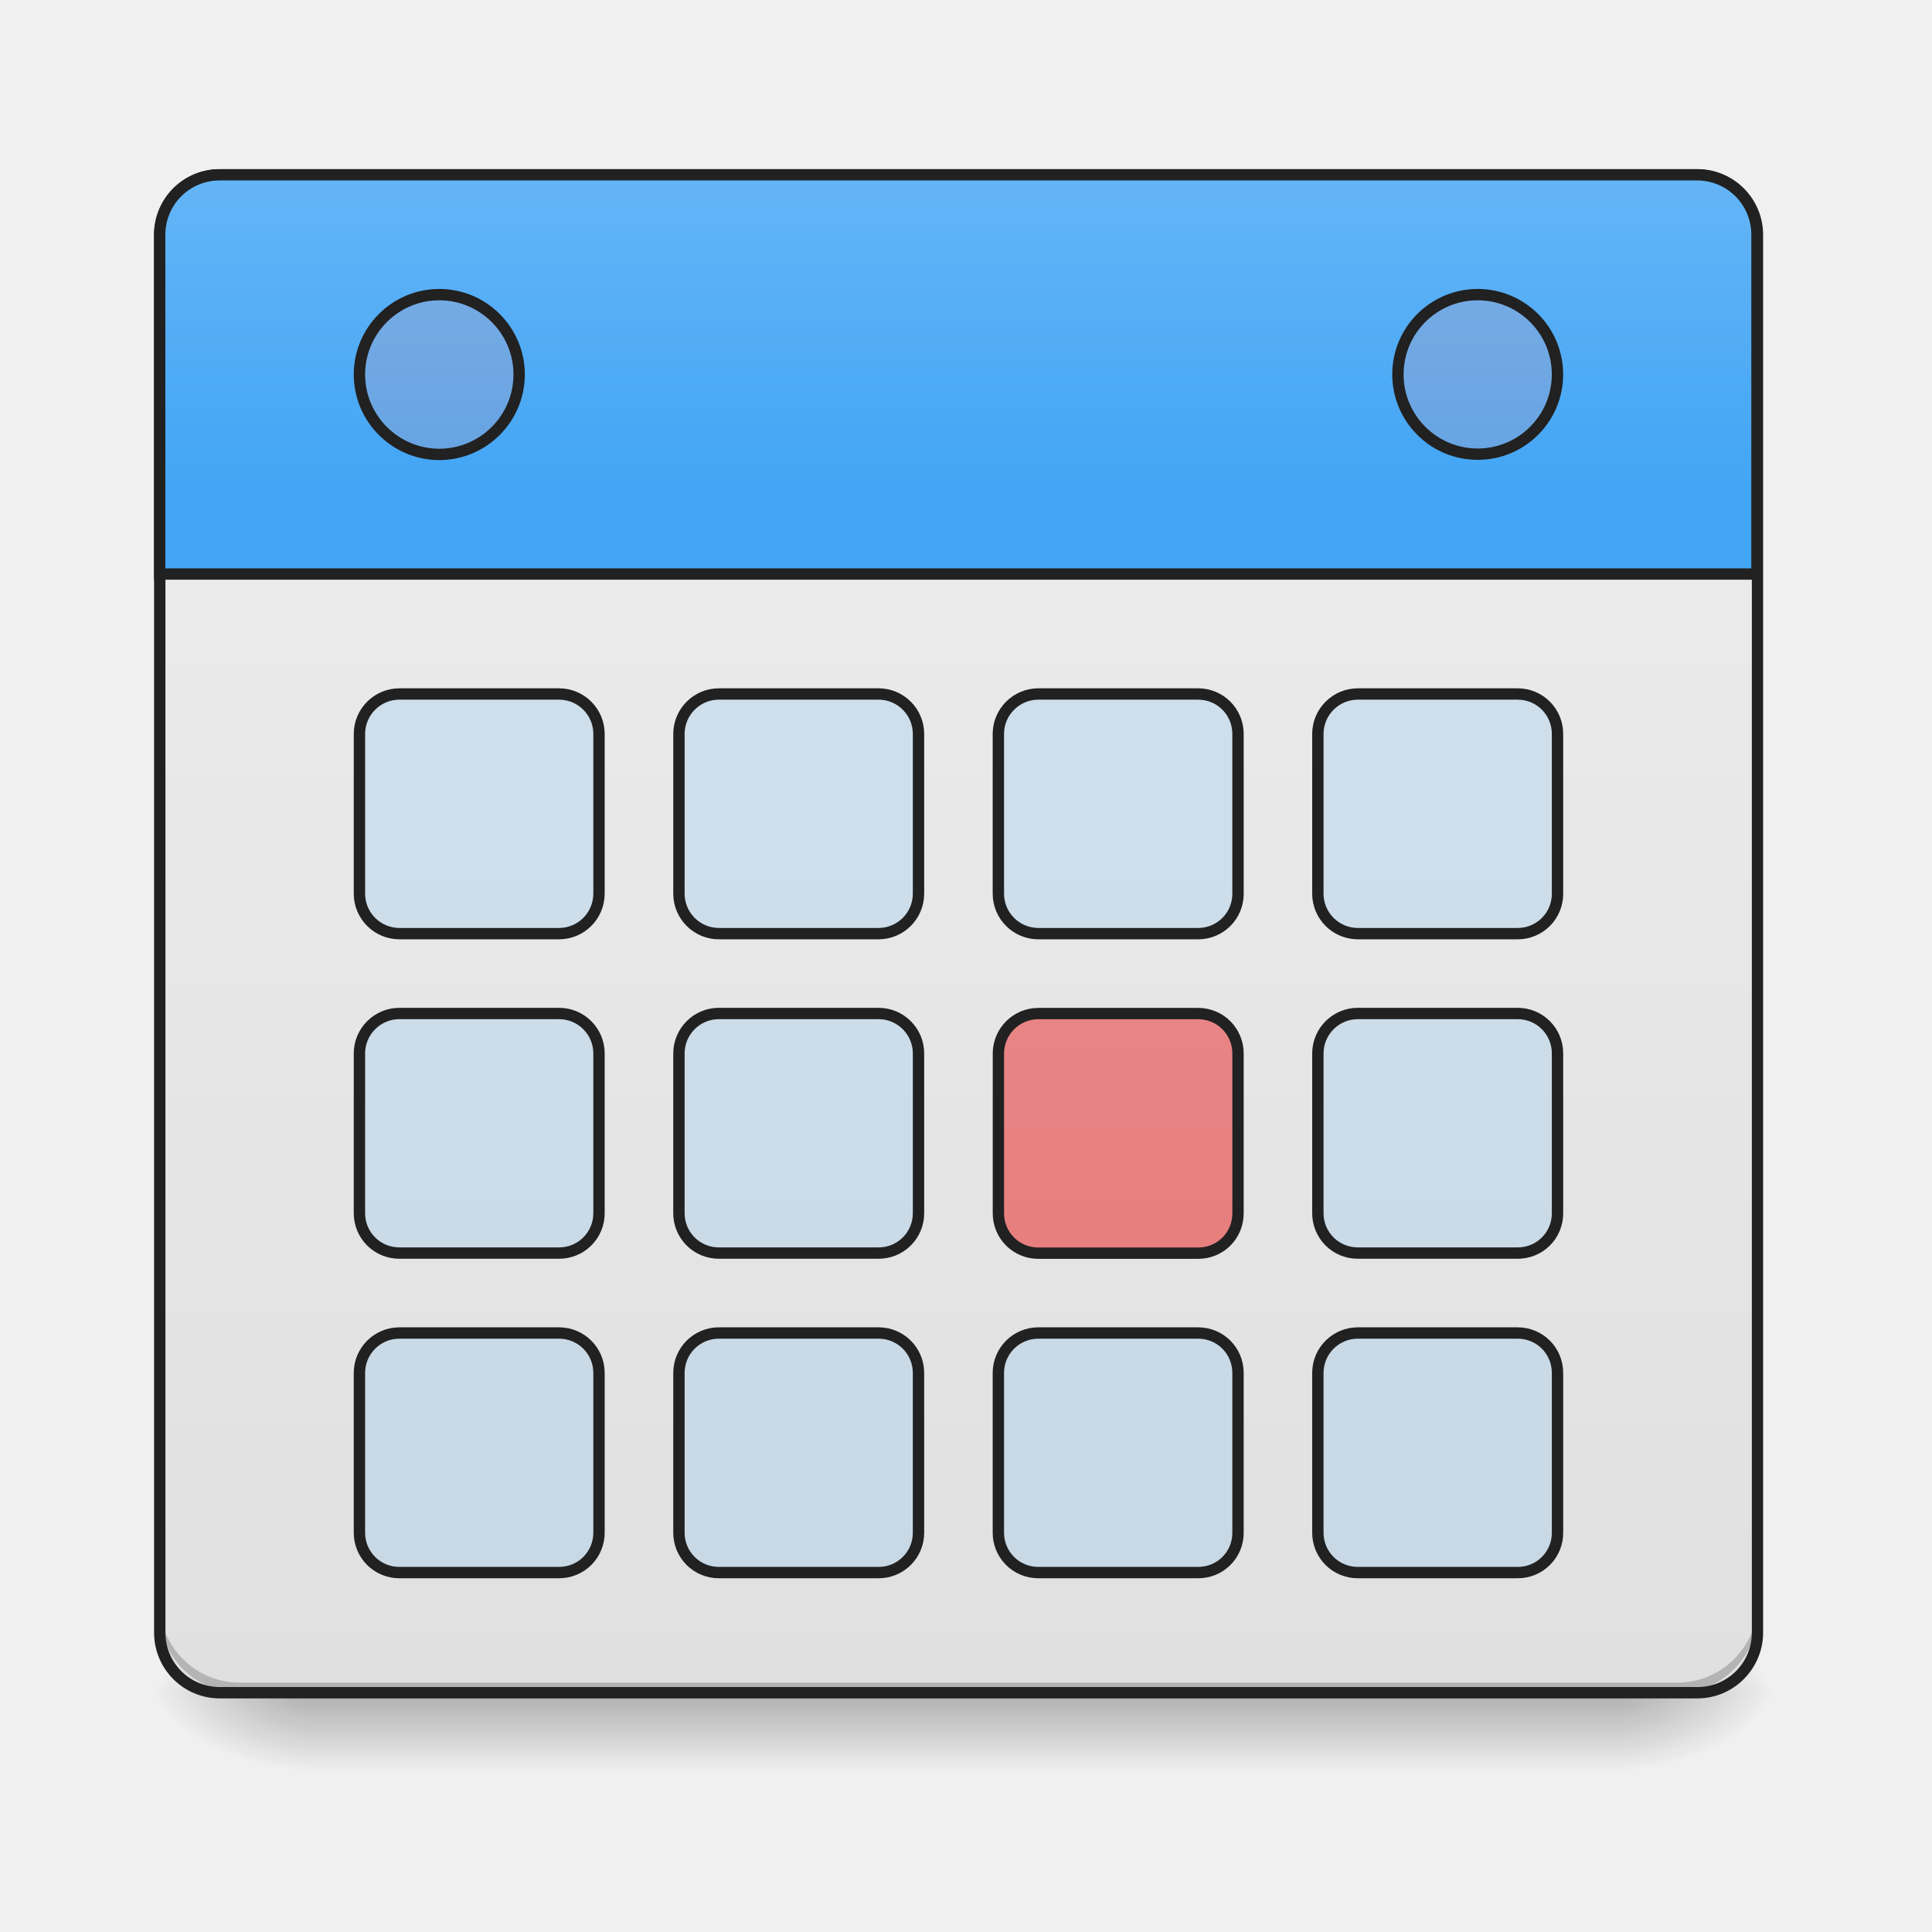
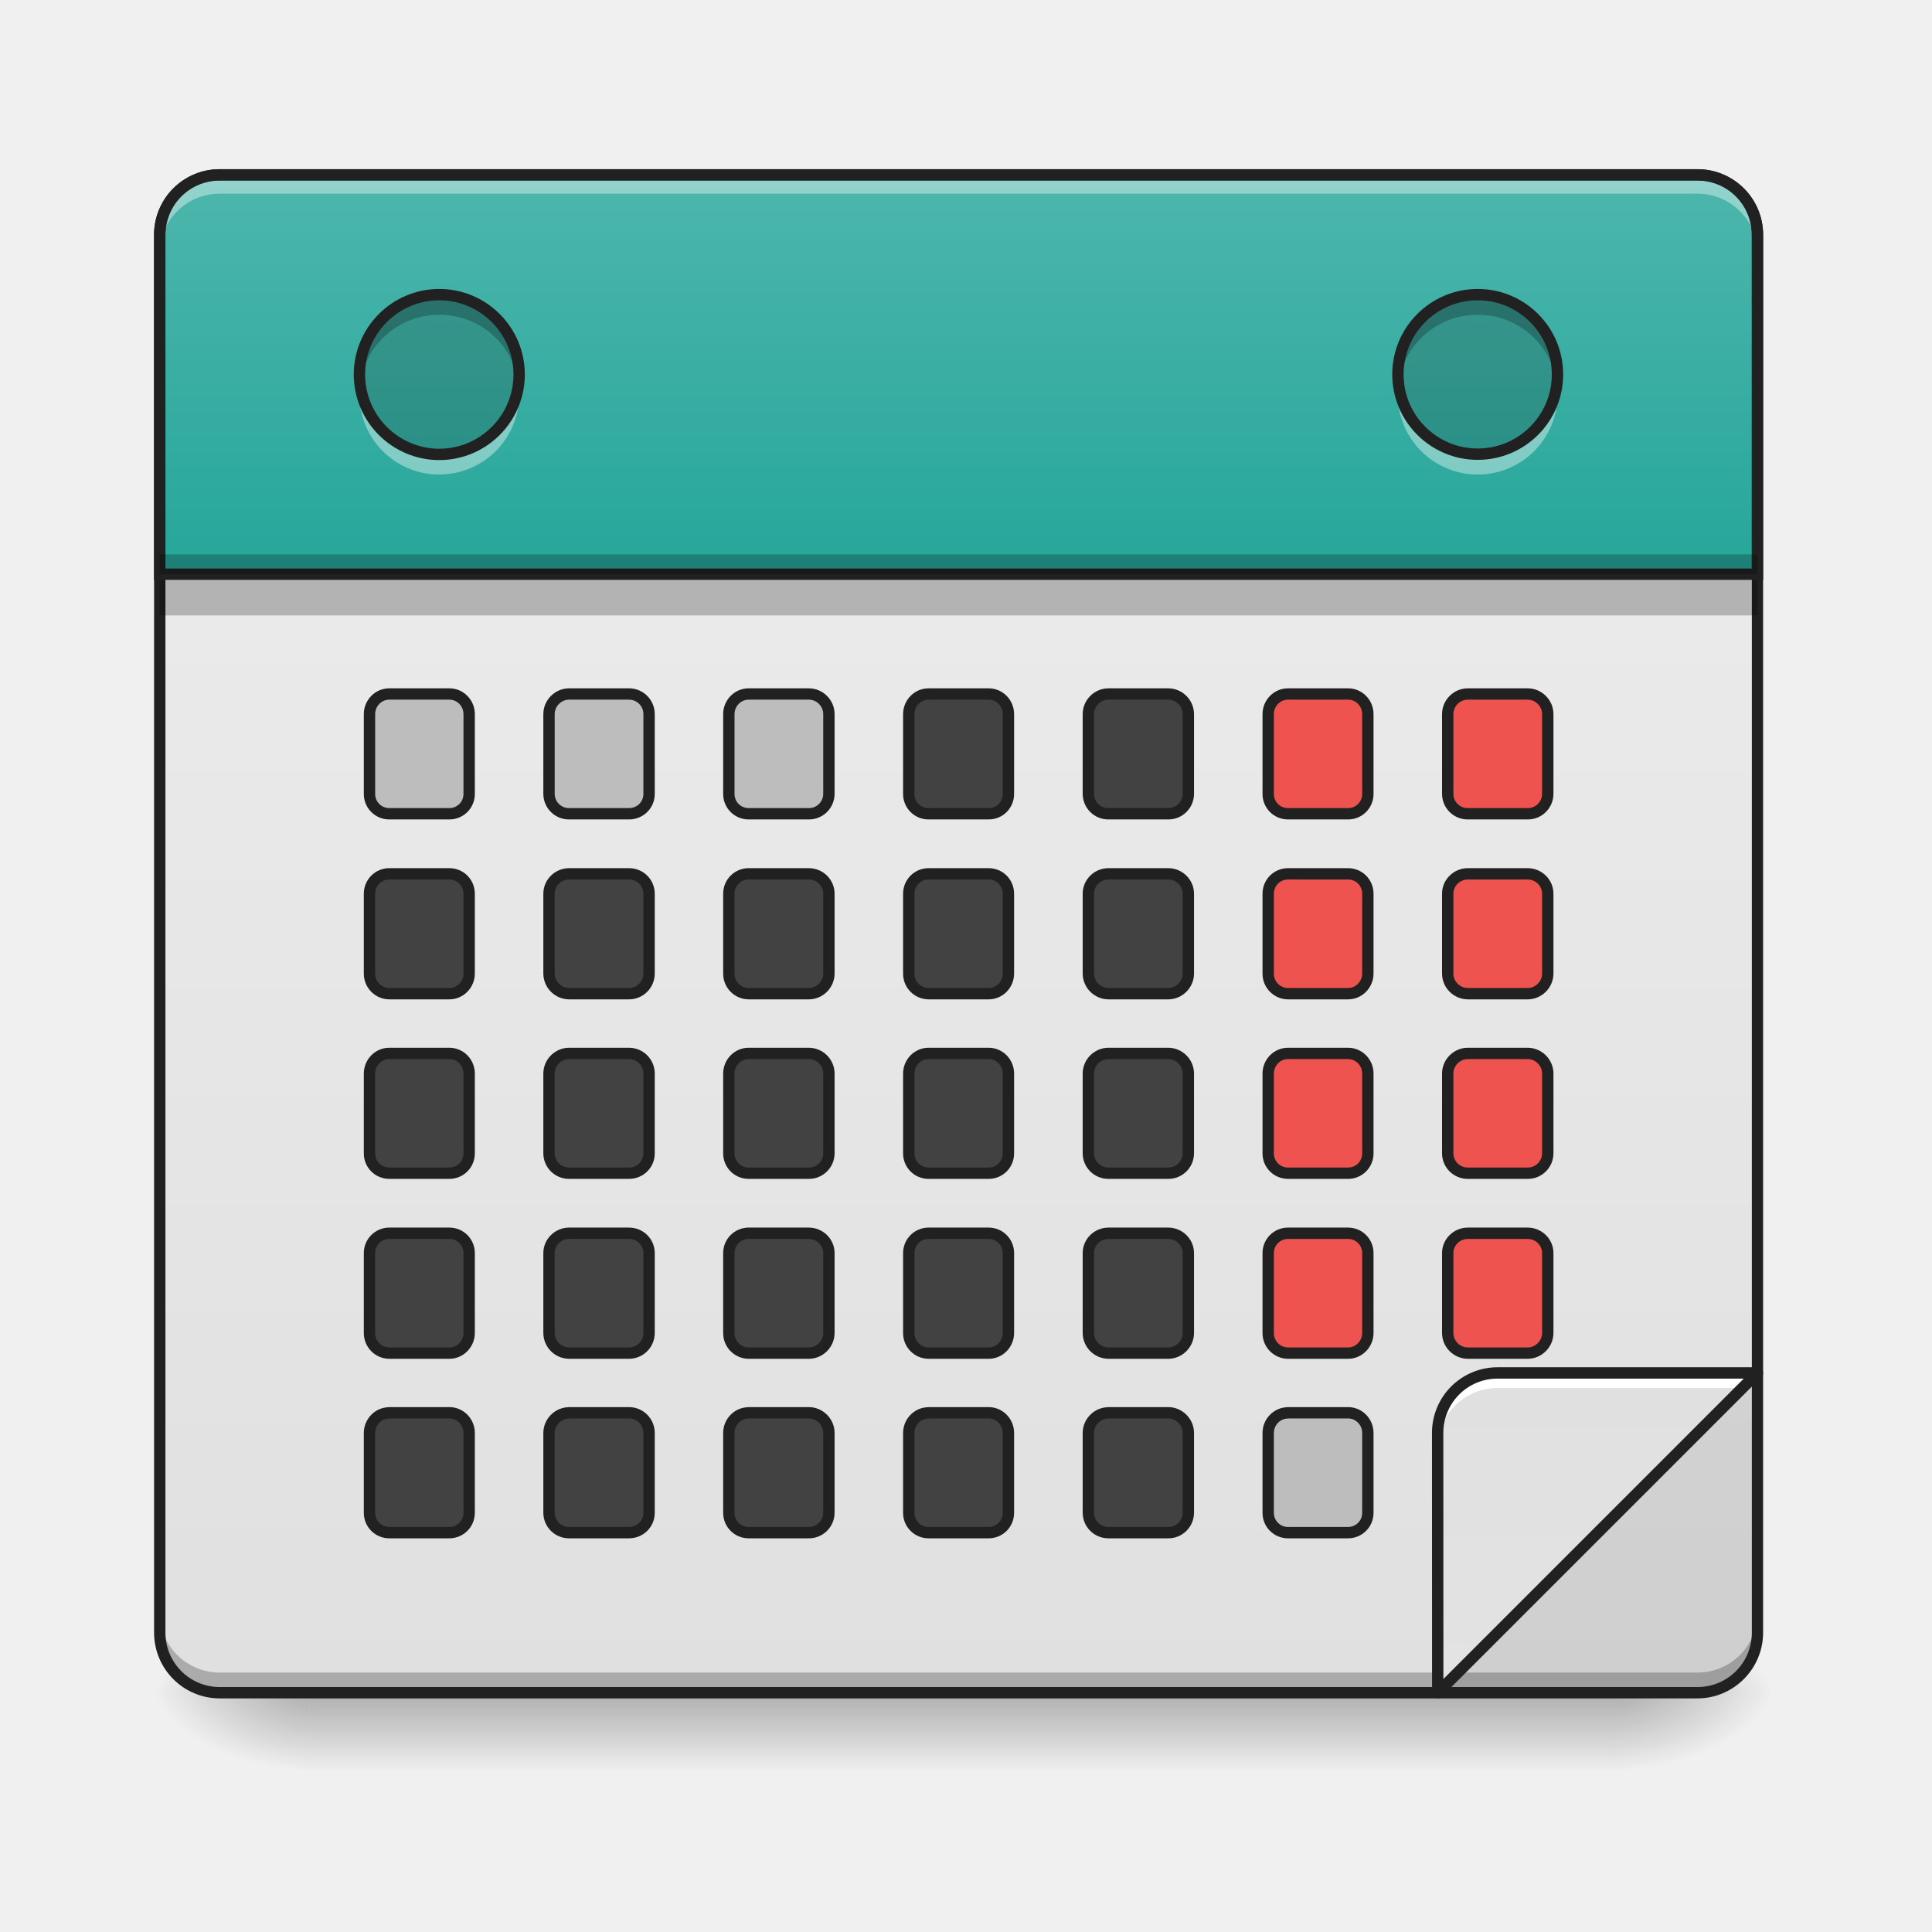
<svg xmlns="http://www.w3.org/2000/svg" width="32" height="32" viewBox="0 0 24 24">
  <defs>
    <linearGradient id="a" gradientUnits="userSpaceOnUse" x1="254" y1="233.5" x2="254" y2="254.667" gradientTransform="matrix(.04688 0 0 .04688 0 10.08)">
      <stop offset="0" stop-opacity=".275" />
      <stop offset="1" stop-opacity="0" />
    </linearGradient>
    <radialGradient id="b" gradientUnits="userSpaceOnUse" cx="450.909" cy="189.579" fx="450.909" fy="189.579" r="21.167" gradientTransform="matrix(0 -.0586 -.10548 0 39.842 47.696)">
      <stop offset="0" stop-opacity=".314" />
      <stop offset=".222" stop-opacity=".275" />
      <stop offset="1" stop-opacity="0" />
    </radialGradient>
    <radialGradient id="c" gradientUnits="userSpaceOnUse" cx="450.909" cy="189.579" fx="450.909" fy="189.579" r="21.167" gradientTransform="matrix(0 .0586 .10548 0 -15.903 -5.646)">
      <stop offset="0" stop-opacity=".314" />
      <stop offset=".222" stop-opacity=".275" />
      <stop offset="1" stop-opacity="0" />
    </radialGradient>
    <radialGradient id="d" gradientUnits="userSpaceOnUse" cx="450.909" cy="189.579" fx="450.909" fy="189.579" r="21.167" gradientTransform="matrix(0 -.0586 .10548 0 -15.903 47.696)">
      <stop offset="0" stop-opacity=".314" />
      <stop offset=".222" stop-opacity=".275" />
      <stop offset="1" stop-opacity="0" />
    </radialGradient>
    <radialGradient id="e" gradientUnits="userSpaceOnUse" cx="450.909" cy="189.579" fx="450.909" fy="189.579" r="21.167" gradientTransform="matrix(0 .0586 -.10548 0 39.842 -5.646)">
      <stop offset="0" stop-opacity=".314" />
      <stop offset=".222" stop-opacity=".275" />
      <stop offset="1" stop-opacity="0" />
    </radialGradient>
    <linearGradient id="f" gradientUnits="userSpaceOnUse" x1="254" y1="233.5" x2="254" y2="-168.667" gradientTransform="matrix(.04688 0 0 .04688 0 10.08)">
      <stop offset="0" stop-color="#e0e0e0" />
      <stop offset="1" stop-color="#eee" />
    </linearGradient>
-     <linearGradient id="g" gradientUnits="userSpaceOnUse" x1="254" y1="-84" x2="254" y2="-168.667" gradientTransform="matrix(3.77953 0 0 3.77953 0 812.598)">
-       <stop offset="0" stop-color="#42a5f5" />
-       <stop offset="1" stop-color="#64b5f6" />
+     <linearGradient id="g" gradientUnits="userSpaceOnUse" x1="254" y1="-62.833" x2="254" y2="-168.667" gradientTransform="matrix(.04688 0 0 .04688 0 10.08)">
+       <stop offset="0" stop-color="#26a69a" />
+       <stop offset="1" stop-color="#4db6ac" />
    </linearGradient>
-     <linearGradient id="h" gradientUnits="userSpaceOnUse" x1="391.583" y1="233.5" x2="391.583" y2="-168.667" gradientTransform="translate(-84.667)">
-       <stop offset="0" stop-color="#e57373" />
-       <stop offset="1" stop-color="#ef9a9a" />
+     <linearGradient id="h" gradientUnits="userSpaceOnUse" x1="254" y1="233.5" x2="254" y2="-168.667" gradientTransform="matrix(-.04688 0 0 -.04688 39.691 28.003)">
+       <stop offset="0" stop-color="#e0e0e0" />
+       <stop offset="1" stop-color="#eee" />
    </linearGradient>
  </defs>
  <path d="M3.844 21.027h16.25v.993H3.844zm0 0" fill="url(#a)" />
  <path d="M20.094 21.027h1.984v-.996h-1.984zm0 0" fill="url(#b)" />
  <path d="M3.844 21.027H1.859v.993h1.985zm0 0" fill="url(#c)" />
  <path d="M3.844 21.027H1.859v-.996h1.985zm0 0" fill="url(#d)" />
  <path d="M20.094 21.027h1.984v.993h-1.984zm0 0" fill="url(#e)" />
  <path d="M2.73 2.172h18.356c.41 0 .746.332.746.746v17.363c0 .41-.336.746-.746.746H2.73a.746.746 0 0 1-.746-.746V2.918c0-.414.332-.746.746-.746zm0 0" fill="url(#f)" />
-   <path d="M2.977 21.027a.992.992 0 0 1-.993-.996v-.12c0 .546.442.991.993.991H20.84a.994.994 0 0 0 .992-.992v.121c0 .551-.445.996-.992.996zm0 0" fill-opacity=".196" />
  <path d="M2.977 2.172a.989.989 0 0 0-.993.992v.125c0-.55.442-.992.993-.992H20.84c.547 0 .992.441.992.992v-.125a.991.991 0 0 0-.992-.992zm0 0" fill="#fff" fill-opacity=".643" />
+   <path d="M2.73 2.172a.744.744 0 0 0-.746.746v4.215h19.848V2.918a.744.744 0 0 0-.746-.746zm0 0" fill="url(#g)" />
+   <path d="M2.73 2.172a.744.744 0 0 0-.746.746v.234c0-.414.332-.746.746-.746h18.356c.414 0 .746.332.746.746v-.234a.744.744 0 0 0-.746-.746zm0 0" fill="#fff" fill-opacity=".392" />
+   <path d="M1.984 20.031v.25c0 .414.332.746.746.746h18.356a.744.744 0 0 0 .746-.746v-.25a.744.744 0 0 1-.746.746H2.73a.744.744 0 0 1-.746-.746zm0 0" fill-opacity=".235" />
+   <path d="M21.832 17.055l-3.973 3.972h3.227a.744.744 0 0 0 .746-.746zm0 0" fill-opacity=".078" />
  <path d="M2.73 2.102a.814.814 0 0 0-.816.816v17.363c0 .45.363.817.816.817h18.356c.45 0 .816-.368.816-.817V2.918a.816.816 0 0 0-.816-.816zm0 .14h18.356c.375 0 .676.301.676.676v17.363c0 .375-.301.676-.676.676H2.73a.674.674 0 0 1-.675-.676V2.918c0-.375.3-.676.675-.676zm0 0" fill="#212121" />
-   <path d="M220.136 175.101a59.946 59.946 0 0 0-60.151 60.152v339.81h1600.162v-339.81a59.946 59.946 0 0 0-60.152-60.152zm0 0" transform="scale(.0124)" fill="url(#g)" stroke-width="11.339" stroke-linecap="round" stroke="#212121" />
-   <path d="M8.93 8.621h1.984c.274 0 .496.223.496.496v1.985a.497.497 0 0 1-.496.496H8.93a.497.497 0 0 1-.496-.496V9.117c0-.273.222-.496.496-.496zm0 0M12.898 8.621h1.985c.277 0 .496.223.496.496v1.985a.494.494 0 0 1-.496.496h-1.985a.497.497 0 0 1-.496-.496V9.117c0-.273.223-.496.496-.496zm0 0M16.867 8.621h1.985c.277 0 .496.223.496.496v1.985a.494.494 0 0 1-.496.496h-1.985a.497.497 0 0 1-.496-.496V9.117c0-.273.223-.496.496-.496zm0 0M4.96 12.59h1.985c.274 0 .496.223.496.496v1.984a.494.494 0 0 1-.496.496H4.961a.494.494 0 0 1-.496-.496v-1.984c0-.273.223-.496.496-.496zm0 0M8.93 12.59h1.984c.274 0 .496.223.496.496v1.984a.494.494 0 0 1-.496.496H8.93a.494.494 0 0 1-.496-.496v-1.984c0-.273.222-.496.496-.496zm0 0M16.867 12.59h1.985c.277 0 .496.223.496.496v1.984a.492.492 0 0 1-.496.496h-1.985a.494.494 0 0 1-.496-.496v-1.984c0-.273.223-.496.496-.496zm0 0" fill="#64b5f6" fill-opacity=".196" stroke-width=".141" stroke-linecap="round" stroke="#212121" />
-   <path d="M275.14 53.558h42.33c5.916 0 10.582 4.75 10.582 10.582v42.33c0 5.915-4.666 10.582-10.582 10.582h-42.33a10.544 10.544 0 0 1-10.582-10.583V64.14c0-5.833 4.75-10.582 10.582-10.582zm0 0" transform="matrix(.04688 0 0 .04688 0 10.08)" fill="url(#h)" stroke-width="3" stroke-linecap="round" stroke="#212121" />
-   <path d="M4.96 16.559h1.985c.274 0 .496.222.496.496v1.984a.494.494 0 0 1-.496.496H4.961a.494.494 0 0 1-.496-.496v-1.984c0-.274.223-.496.496-.496zm0 0M8.93 16.559h1.984c.274 0 .496.222.496.496v1.984a.494.494 0 0 1-.496.496H8.93a.494.494 0 0 1-.496-.496v-1.984c0-.274.222-.496.496-.496zm0 0M12.898 16.559h1.985c.277 0 .496.222.496.496v1.984a.492.492 0 0 1-.496.496h-1.985a.494.494 0 0 1-.496-.496v-1.984c0-.274.223-.496.496-.496zm0 0M4.96 8.621h1.985c.274 0 .496.223.496.496v1.985a.497.497 0 0 1-.496.496H4.961a.497.497 0 0 1-.496-.496V9.117c0-.273.223-.496.496-.496zm0 0M16.867 16.559h1.985c.277 0 .496.222.496.496v1.984a.492.492 0 0 1-.496.496h-1.985a.494.494 0 0 1-.496-.496v-1.984c0-.274.223-.496.496-.496zm0 0" fill="#64b5f6" fill-opacity=".196" stroke-width=".141" stroke-linecap="round" stroke="#212121" />
-   <path d="M5.457 3.66c.547 0 .992.445.992.992a.994.994 0 0 1-.992.993.994.994 0 0 1-.992-.993c0-.547.445-.992.992-.992zm0 0M18.355 3.66a.991.991 0 1 1 .003 1.982.991.991 0 0 1-.003-1.982zm0 0" fill="#ef9a9a" fill-opacity=".196" stroke-width=".141" stroke-linecap="round" stroke="#212121" />
+   <path d="M5.457 3.66c.547 0 .992.445.992.992a.994.994 0 0 1-.992.993.994.994 0 0 1-.992-.993c0-.547.445-.992.992-.992zm0 0M18.355 3.66a.991.991 0 1 1 .003 1.982.991.991 0 0 1-.003-1.982zm0 0" fill-opacity=".157" />
+   <path d="M1.984 7.133v.512h19.848v-.512zm0 0" fill-opacity=".235" />
+   <path d="M2.73 2.172a.744.744 0 0 0-.746.746v4.215h19.848V2.918a.744.744 0 0 0-.746-.746zm0 0" fill="none" stroke-width=".141" stroke-linecap="round" stroke="#212121" />
+   <path d="M5.457 3.66a.989.989 0 0 0-.992.992c0 .043.004.082.008.125a.989.989 0 0 1 .984-.867c.508 0 .926.375.984.867.004-.043.008-.082.008-.125a.989.989 0 0 0-.992-.992zm0 0M18.355 3.66a.991.991 0 0 0-.992.992c0 .043.004.082.008.125a.989.989 0 0 1 .984-.867c.508 0 .926.375.989.867.004-.043.004-.082.004-.125a.989.989 0 0 0-.993-.992zm0 0" fill-opacity=".235" />
+   <path d="M5.457 5.895a.991.991 0 0 1-.984-1.118.992.992 0 0 0 1.968 0 .991.991 0 0 1-.984 1.117zm0 0M18.355 5.895a.994.994 0 0 1-.984-1.118.992.992 0 0 0 .984.868.996.996 0 0 0 .989-.868c.004.04.004.082.004.125a.991.991 0 0 1-.993.993zm0 0" fill="#fff" fill-opacity=".392" />
+   <path d="M5.457 3.66c.547 0 .992.445.992.992a.994.994 0 0 1-.992.993.994.994 0 0 1-.992-.993c0-.547.445-.992.992-.992zm0 0M18.355 3.66a.991.991 0 1 1 .003 1.982.991.991 0 0 1-.003-1.982zm0 0" fill="none" stroke-width=".141" stroke-linecap="round" stroke="#212121" />
+   <path d="M18.234 15.32h.743c.136 0 .25.11.25.246v.993c0 .136-.114.25-.25.25h-.743a.252.252 0 0 1-.25-.25v-.993c0-.136.114-.246.25-.246zm0 0" fill="#ef5350" />
+   <path d="M17.86 21.027l3.972-3.972h-3.227a.744.744 0 0 0-.746.746zm0 0" fill="url(#h)" />
+   <path d="M4.836 15.32h.746c.137 0 .246.11.246.246v.993c0 .136-.11.25-.246.25h-.746a.248.248 0 0 1-.246-.25v-.993c0-.136.11-.246.246-.246zm0 0M7.07 15.32h.742c.141 0 .25.11.25.246v.993a.25.25 0 0 1-.25.25H7.07a.252.252 0 0 1-.25-.25v-.993c0-.136.114-.246.25-.246zm0 0M9.3 15.32h.747c.137 0 .25.11.25.246v.993c0 .136-.113.25-.25.25H9.3a.248.248 0 0 1-.246-.25v-.993c0-.136.11-.246.246-.246zm0 0M11.535 15.32h.746c.137 0 .246.11.246.246v.993c0 .136-.109.25-.246.25h-.746a.248.248 0 0 1-.246-.25v-.993c0-.136.11-.246.246-.246zm0 0M13.77 15.32h.742c.136 0 .25.11.25.246v.993c0 .136-.114.25-.25.25h-.742a.252.252 0 0 1-.25-.25v-.993c0-.136.113-.246.25-.246zm0 0" fill="#424242" />
+   <path d="M16 15.32h.746c.137 0 .246.11.246.246v.993c0 .136-.11.25-.246.25H16a.248.248 0 0 1-.246-.25v-.993c0-.136.11-.246.246-.246zm0 0M18.234 13.086h.743c.136 0 .25.113.25.25v.992a.248.248 0 0 1-.25.246h-.743a.248.248 0 0 1-.25-.246v-.992c0-.137.114-.25.25-.25zm0 0" fill="#ef5350" />
+   <path d="M4.836 13.086h.746c.137 0 .246.113.246.25v.992c0 .137-.11.246-.246.246h-.746a.245.245 0 0 1-.246-.246v-.992c0-.137.11-.25.246-.25zm0 0M7.07 13.086h.742c.141 0 .25.113.25.25v.992c0 .137-.109.246-.25.246H7.07a.248.248 0 0 1-.25-.246v-.992c0-.137.114-.25.25-.25zm0 0M9.3 13.086h.747c.137 0 .25.113.25.25v.992a.248.248 0 0 1-.25.246H9.3a.245.245 0 0 1-.246-.246v-.992c0-.137.11-.25.246-.25zm0 0M11.535 13.086h.746c.137 0 .246.113.246.25v.992c0 .137-.109.246-.246.246h-.746a.245.245 0 0 1-.246-.246v-.992c0-.137.11-.25.246-.25zm0 0M13.77 13.086h.742c.136 0 .25.113.25.25v.992a.248.248 0 0 1-.25.246h-.742a.248.248 0 0 1-.25-.246v-.992c0-.137.113-.25.25-.25zm0 0" fill="#424242" />
+   <path d="M16 13.086h.746c.137 0 .246.113.246.25v.992c0 .137-.11.246-.246.246H16a.245.245 0 0 1-.246-.246v-.992c0-.137.11-.25.246-.25zm0 0M18.234 10.855h.743c.136 0 .25.11.25.247v.992c0 .136-.114.25-.25.25h-.743a.252.252 0 0 1-.25-.25v-.992c0-.137.114-.247.25-.247zm0 0" fill="#ef5350" />
+   <path d="M4.836 10.855h.746c.137 0 .246.11.246.247v.992c0 .136-.11.25-.246.25h-.746a.248.248 0 0 1-.246-.25v-.992c0-.137.11-.247.246-.247zm0 0M7.07 10.855h.742c.141 0 .25.11.25.247v.992a.25.25 0 0 1-.25.25H7.07a.252.252 0 0 1-.25-.25v-.992c0-.137.114-.247.25-.247zm0 0M9.3 10.855h.747c.137 0 .25.11.25.247v.992c0 .136-.113.25-.25.25H9.3a.248.248 0 0 1-.246-.25v-.992c0-.137.11-.247.246-.247zm0 0M11.535 10.855h.746c.137 0 .246.11.246.247v.992c0 .136-.109.25-.246.25h-.746a.248.248 0 0 1-.246-.25v-.992c0-.137.11-.247.246-.247zm0 0M13.77 10.855h.742c.136 0 .25.11.25.247v.992c0 .136-.114.25-.25.25h-.742a.252.252 0 0 1-.25-.25v-.992c0-.137.113-.247.25-.247zm0 0" fill="#424242" />
+   <path d="M16 10.855h.746c.137 0 .246.11.246.247v.992c0 .136-.11.25-.246.25H16a.248.248 0 0 1-.246-.25v-.992c0-.137.11-.247.246-.247zm0 0M18.234 8.621h.743c.136 0 .25.113.25.25v.992a.248.248 0 0 1-.25.246h-.743a.248.248 0 0 1-.25-.246v-.992c0-.137.114-.25.25-.25zm0 0" fill="#ef5350" />
+   <path d="M4.836 8.621h.746c.137 0 .246.113.246.25v.992c0 .137-.11.246-.246.246h-.746a.245.245 0 0 1-.246-.246v-.992c0-.137.11-.25.246-.25zm0 0M7.07 8.621h.742c.141 0 .25.113.25.25v.992c0 .137-.109.246-.25.246H7.07a.248.248 0 0 1-.25-.246v-.992c0-.137.114-.25.25-.25zm0 0M9.3 8.621h.747c.137 0 .25.113.25.25v.992a.248.248 0 0 1-.25.246H9.3a.245.245 0 0 1-.246-.246v-.992c0-.137.11-.25.246-.25zm0 0" fill="#bdbdbd" />
+   <path d="M11.535 8.621h.746c.137 0 .246.113.246.25v.992c0 .137-.109.246-.246.246h-.746a.245.245 0 0 1-.246-.246v-.992c0-.137.11-.25.246-.25zm0 0M13.77 8.621h.742c.136 0 .25.113.25.25v.992a.248.248 0 0 1-.25.246h-.742a.248.248 0 0 1-.25-.246v-.992c0-.137.113-.25.25-.25zm0 0" fill="#424242" />
+   <path d="M16 8.621h.746c.137 0 .246.113.246.25v.992c0 .137-.11.246-.246.246H16a.245.245 0 0 1-.246-.246v-.992c0-.137.11-.25.246-.25zm0 0" fill="#ef5350" />
+   <path d="M4.836 17.55h.746c.137 0 .246.114.246.25v.993c0 .137-.11.246-.246.246h-.746a.245.245 0 0 1-.246-.246v-.992c0-.137.11-.25.246-.25zm0 0M7.07 17.55h.742c.141 0 .25.114.25.25v.993c0 .137-.109.246-.25.246H7.07a.248.248 0 0 1-.25-.246v-.992c0-.137.114-.25.25-.25zm0 0M9.3 17.55h.747c.137 0 .25.114.25.25v.993a.248.248 0 0 1-.25.246H9.3a.245.245 0 0 1-.246-.246v-.992c0-.137.11-.25.246-.25zm0 0M11.535 17.55h.746c.137 0 .246.114.246.25v.993c0 .137-.109.246-.246.246h-.746a.245.245 0 0 1-.246-.246v-.992c0-.137.11-.25.246-.25zm0 0M13.77 17.55h.742c.136 0 .25.114.25.25v.993a.248.248 0 0 1-.25.246h-.742a.248.248 0 0 1-.25-.246v-.992c0-.137.113-.25.25-.25zm0 0" fill="#424242" />
+   <path d="M16 17.55h.746c.137 0 .246.114.246.25v.993c0 .137-.11.246-.246.246H16a.245.245 0 0 1-.246-.246v-.992c0-.137.11-.25.246-.25zm0 0" fill="#bdbdbd" />
+   <path d="M1.984 6.887v.246h19.848v-.246zm0 0" fill-opacity=".235" />
+   <path d="M18.605 17.055a.744.744 0 0 0-.746.746v.183c0-.41.332-.742.746-.742h3.04l.187-.187zm0 0" fill="#fff" />
+   <path d="M17.86 21.027l3.972-3.972h-3.227a.744.744 0 0 0-.746.746zm0 0M18.234 15.32h.743c.136 0 .25.11.25.246v.993c0 .136-.114.25-.25.25h-.743a.252.252 0 0 1-.25-.25v-.993c0-.136.114-.246.25-.246zm0 0M4.836 15.32h.746c.137 0 .246.11.246.246v.993c0 .136-.11.25-.246.25h-.746a.248.248 0 0 1-.246-.25v-.993c0-.136.11-.246.246-.246zm0 0M7.07 15.32h.743c.14 0 .25.11.25.246v.993a.25.25 0 0 1-.25.25H7.07a.252.252 0 0 1-.25-.25v-.993c0-.136.114-.246.25-.246zm0 0M9.3 15.32h.747c.137 0 .25.11.25.246v.993c0 .136-.113.25-.25.25H9.3a.248.248 0 0 1-.246-.25v-.993c0-.136.11-.246.246-.246zm0 0M11.535 15.32h.746c.137 0 .246.11.246.246v.993c0 .136-.109.25-.246.25h-.746a.248.248 0 0 1-.246-.25v-.993c0-.136.11-.246.246-.246zm0 0M13.77 15.32h.742c.136 0 .25.11.25.246v.993c0 .136-.114.25-.25.25h-.742a.252.252 0 0 1-.25-.25v-.993c0-.136.113-.246.25-.246zm0 0M16 15.32h.746c.137 0 .246.11.246.246v.993c0 .136-.11.25-.246.25H16a.248.248 0 0 1-.246-.25v-.993c0-.136.11-.246.246-.246zm0 0M18.234 13.086h.743c.136 0 .25.113.25.25v.992a.248.248 0 0 1-.25.246h-.743a.248.248 0 0 1-.25-.246v-.992c0-.137.114-.25.25-.25zm0 0M4.836 13.086h.746c.137 0 .246.113.246.25v.992c0 .137-.11.246-.246.246h-.746a.245.245 0 0 1-.246-.246v-.992c0-.137.11-.25.246-.25zm0 0M7.07 13.086h.743c.14 0 .25.113.25.25v.992c0 .137-.11.246-.25.246H7.07a.248.248 0 0 1-.25-.246v-.992c0-.137.114-.25.25-.25zm0 0M9.3 13.086h.747c.137 0 .25.113.25.25v.992a.248.248 0 0 1-.25.246H9.3a.245.245 0 0 1-.246-.246v-.992c0-.137.11-.25.246-.25zm0 0M11.535 13.086h.746c.137 0 .246.113.246.25v.992c0 .137-.109.246-.246.246h-.746a.245.245 0 0 1-.246-.246v-.992c0-.137.11-.25.246-.25zm0 0M13.77 13.086h.742c.136 0 .25.113.25.25v.992a.248.248 0 0 1-.25.246h-.742a.248.248 0 0 1-.25-.246v-.992c0-.137.113-.25.25-.25zm0 0M16 13.086h.746c.137 0 .246.113.246.25v.992c0 .137-.11.246-.246.246H16a.245.245 0 0 1-.246-.246v-.992c0-.137.11-.25.246-.25zm0 0M18.234 10.855h.743c.136 0 .25.11.25.247v.992c0 .136-.114.25-.25.25h-.743a.252.252 0 0 1-.25-.25v-.992c0-.137.114-.247.25-.247zm0 0M4.836 10.855h.746c.137 0 .246.11.246.247v.992c0 .136-.11.25-.246.25h-.746a.248.248 0 0 1-.246-.25v-.992c0-.137.11-.247.246-.247zm0 0M7.07 10.855h.743c.14 0 .25.11.25.247v.992a.25.25 0 0 1-.25.25H7.07a.252.252 0 0 1-.25-.25v-.992c0-.137.114-.247.25-.247zm0 0M9.3 10.855h.747c.137 0 .25.11.25.247v.992c0 .136-.113.25-.25.25H9.3a.248.248 0 0 1-.246-.25v-.992c0-.137.11-.247.246-.247zm0 0M11.535 10.855h.746c.137 0 .246.11.246.247v.992c0 .136-.109.25-.246.25h-.746a.248.248 0 0 1-.246-.25v-.992c0-.137.11-.247.246-.247zm0 0M13.77 10.855h.742c.136 0 .25.11.25.247v.992c0 .136-.114.25-.25.25h-.742a.252.252 0 0 1-.25-.25v-.992c0-.137.113-.247.25-.247zm0 0M16 10.855h.746c.137 0 .246.11.246.247v.992c0 .136-.11.25-.246.25H16a.248.248 0 0 1-.246-.25v-.992c0-.137.11-.247.246-.247zm0 0M18.234 8.621h.743c.136 0 .25.113.25.25v.992a.248.248 0 0 1-.25.246h-.743a.248.248 0 0 1-.25-.246v-.992c0-.137.114-.25.25-.25zm0 0M4.836 8.621h.746c.137 0 .246.113.246.25v.992c0 .137-.11.246-.246.246h-.746a.245.245 0 0 1-.246-.246v-.992c0-.137.11-.25.246-.25zm0 0M7.07 8.621h.743c.14 0 .25.113.25.25v.992c0 .137-.11.246-.25.246H7.07a.248.248 0 0 1-.25-.246v-.992c0-.137.114-.25.25-.25zm0 0M9.3 8.621h.747c.137 0 .25.113.25.25v.992a.248.248 0 0 1-.25.246H9.3a.245.245 0 0 1-.246-.246v-.992c0-.137.11-.25.246-.25zm0 0M11.535 8.621h.746c.137 0 .246.113.246.25v.992c0 .137-.109.246-.246.246h-.746a.245.245 0 0 1-.246-.246v-.992c0-.137.11-.25.246-.25zm0 0M13.77 8.621h.742c.136 0 .25.113.25.25v.992a.248.248 0 0 1-.25.246h-.742a.248.248 0 0 1-.25-.246v-.992c0-.137.113-.25.25-.25zm0 0M16 8.621h.746c.137 0 .246.113.246.25v.992c0 .137-.11.246-.246.246H16a.245.245 0 0 1-.246-.246v-.992c0-.137.11-.25.246-.25zm0 0M4.836 17.55h.746c.137 0 .246.114.246.25v.993c0 .137-.11.246-.246.246h-.746a.245.245 0 0 1-.246-.246v-.992c0-.137.11-.25.246-.25zm0 0M7.07 17.55h.743c.14 0 .25.114.25.25v.993c0 .137-.11.246-.25.246H7.07a.248.248 0 0 1-.25-.246v-.992c0-.137.114-.25.25-.25zm0 0M9.3 17.55h.747c.137 0 .25.114.25.25v.993a.248.248 0 0 1-.25.246H9.3a.245.245 0 0 1-.246-.246v-.992c0-.137.11-.25.246-.25zm0 0M11.535 17.55h.746c.137 0 .246.114.246.25v.993c0 .137-.109.246-.246.246h-.746a.245.245 0 0 1-.246-.246v-.992c0-.137.11-.25.246-.25zm0 0M13.77 17.55h.742c.136 0 .25.114.25.25v.993a.248.248 0 0 1-.25.246h-.742a.248.248 0 0 1-.25-.246v-.992c0-.137.113-.25.25-.25zm0 0M16 17.55h.746c.137 0 .246.114.246.25v.993c0 .137-.11.246-.246.246H16a.245.245 0 0 1-.246-.246v-.992c0-.137.11-.25.246-.25zm0 0" fill="none" stroke-width=".141" stroke-linecap="round" stroke-linejoin="round" stroke="#212121" />
</svg>
